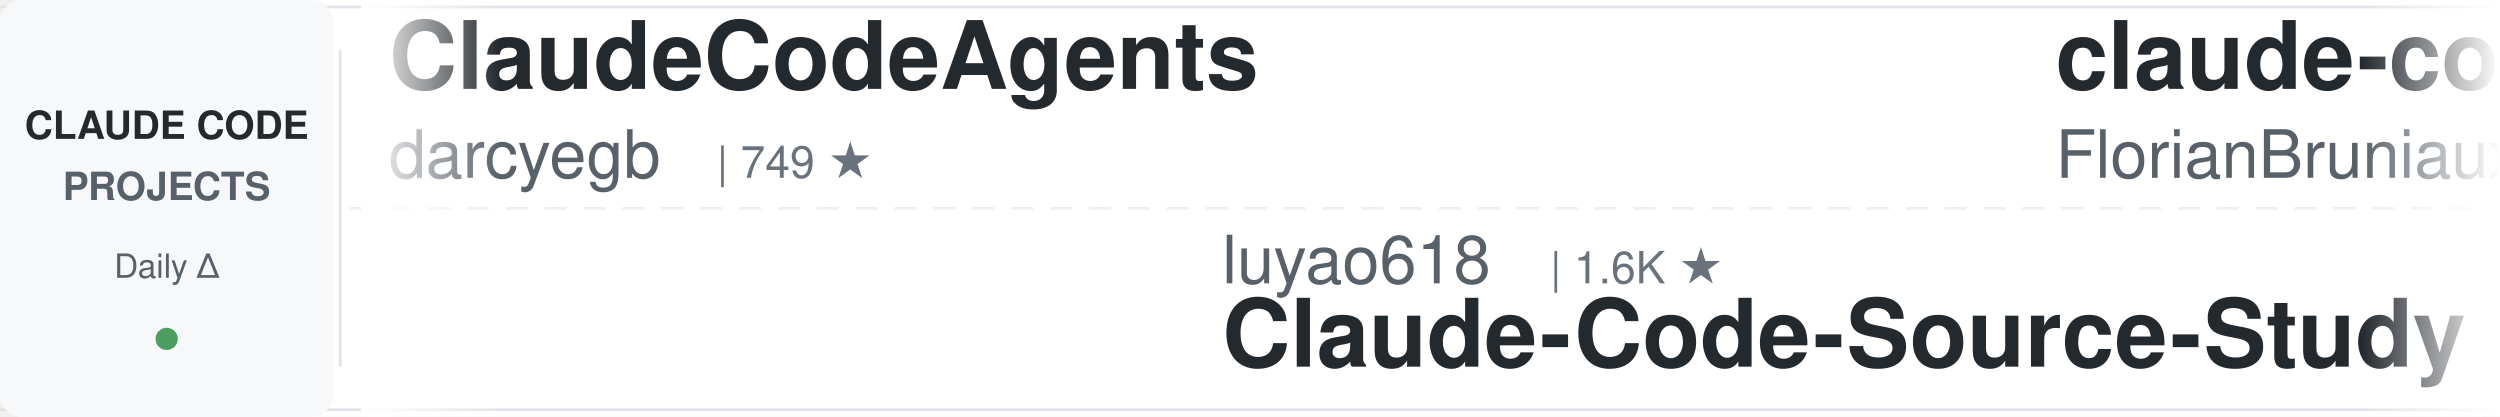
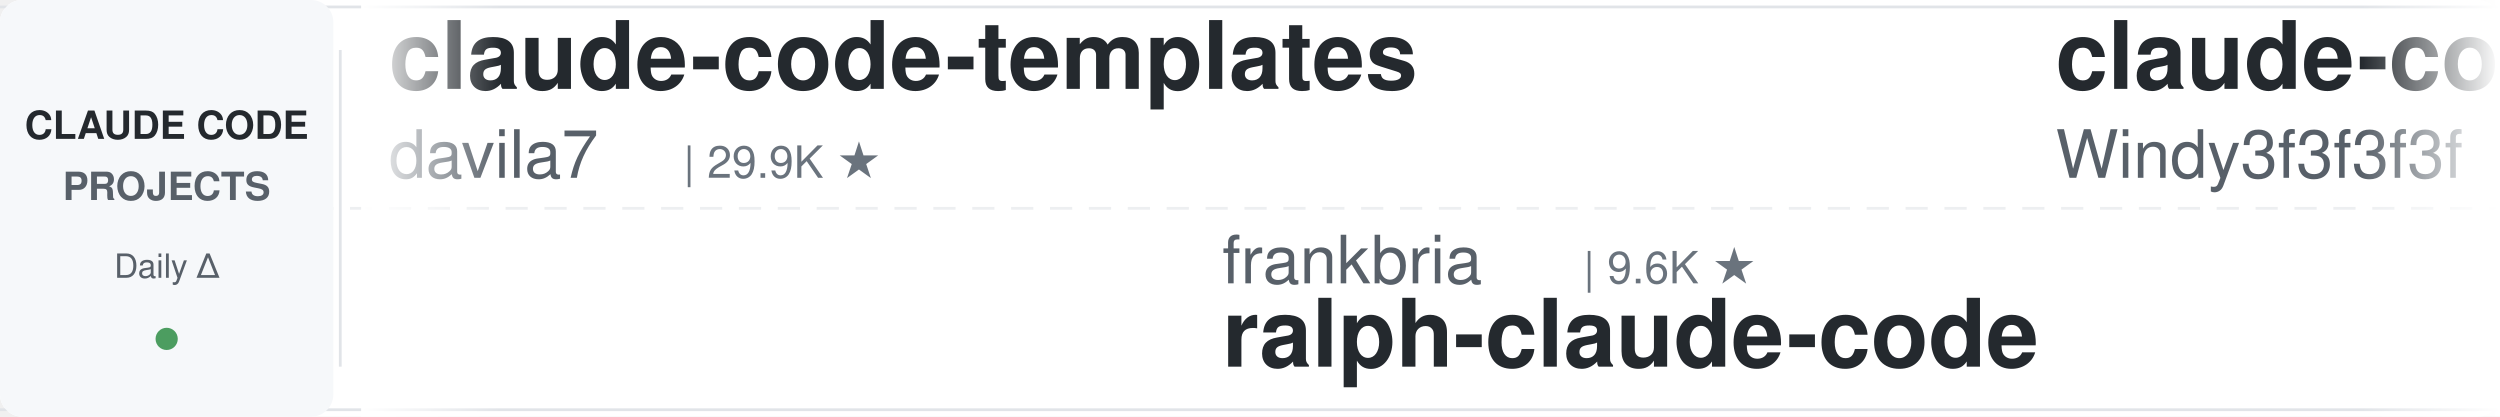
<svg xmlns="http://www.w3.org/2000/svg" width="900" height="150">
  <defs>
    <linearGradient id="leftFade" x1="0%" y1="0%" x2="100%" y2="0%">
      <stop offset="0%" style="stop-color:#ffffff;stop-opacity:1" />
      <stop offset="100%" style="stop-color:#ffffff;stop-opacity:0" />
    </linearGradient>
    <linearGradient id="rightFade" x1="0%" y1="0%" x2="100%" y2="0%">
      <stop offset="0%" style="stop-color:#ffffff;stop-opacity:0" />
      <stop offset="100%" style="stop-color:#ffffff;stop-opacity:1" />
    </linearGradient>
  </defs>
  <rect width="900" height="150" fill="#ffffff" rx="8" />
  <rect x="0" y="2" width="900" height="1" fill="#e1e4e8" />
  <rect x="0" y="147" width="900" height="1" fill="#e1e4e8" />
  <line x1="0" y1="75" x2="900" y2="75" stroke="#e1e4e8" stroke-width="1" stroke-dasharray="8 6" opacity="0.6" />
  <rect x="0" y="0" width="120" height="150" fill="#f6f8fa" rx="8" />
  <text x="60" y="50" font-family="-apple-system, BlinkMacSystemFont, 'Segoe UI', Helvetica, Arial, sans-serif" font-size="14" font-weight="600" fill="#24292e" text-anchor="middle">CLAUDE CODE</text>
  <text x="60" y="72" font-family="-apple-system, BlinkMacSystemFont, 'Segoe UI', Helvetica, Arial, sans-serif" font-size="14" font-weight="600" fill="#586069" text-anchor="middle">PROJECTS</text>
  <text x="60" y="100" font-family="-apple-system, BlinkMacSystemFont, 'Segoe UI', Helvetica, Arial, sans-serif" font-size="12" font-weight="500" fill="#586069" text-anchor="middle">Daily Δ</text>
  <circle cx="60" cy="122" r="4" fill="#22863a" opacity="0.8" />
  <rect x="122" y="18" width="1" height="114" fill="#e1e4e8" />
  <clipPath id="tickerClip">
    <rect x="130" y="0" width="770" height="150" />
  </clipPath>
  <g clip-path="url(#tickerClip)">
    <g id="tickerItems">
      <animateTransform attributeName="transform" attributeType="XML" type="translate" from="0 0" to="-3000 0" dur="54s" repeatCount="indefinite" />
      <g transform="translate(0, 0)">
-         <text x="140" y="32" font-family="-apple-system, BlinkMacSystemFont, 'Segoe UI', Helvetica, Arial, sans-serif" font-size="34" font-weight="600" fill="#24292e">ClaudeCodeAgents</text>
-         <text x="140" y="64" font-family="-apple-system, BlinkMacSystemFont, 'Segoe UI', Helvetica, Arial, sans-serif" font-size="24" font-weight="400" fill="#586069">darcyegb</text>
-         <text x="258" y="64" font-family="-apple-system, BlinkMacSystemFont, 'Segoe UI', Helvetica, Arial, sans-serif" font-size="16" font-weight="500" fill="#6a737d">| 749 ★</text>
+         <text x="140" y="32" font-family="-apple-system, BlinkMacSystemFont, 'Segoe UI', Helvetica, Arial, sans-serif" font-size="34" font-weight="600" fill="#24292e">claude-code-templates</text>
+         <text x="140" y="64" font-family="-apple-system, BlinkMacSystemFont, 'Segoe UI', Helvetica, Arial, sans-serif" font-size="24" font-weight="400" fill="#586069">davila7</text>
+         <text x="246" y="64" font-family="-apple-system, BlinkMacSystemFont, 'Segoe UI', Helvetica, Arial, sans-serif" font-size="16" font-weight="500" fill="#6a737d">| 29.9K ★</text>
      </g>
      <g transform="translate(300, 0)">
-         <text x="140" y="102" font-family="-apple-system, BlinkMacSystemFont, 'Segoe UI', Helvetica, Arial, sans-serif" font-size="24" font-weight="400" fill="#586069">luyao618</text>
-         <text x="258" y="102" font-family="-apple-system, BlinkMacSystemFont, 'Segoe UI', Helvetica, Arial, sans-serif" font-size="16" font-weight="500" fill="#6a737d">| 1.6K ★</text>
-         <text x="140" y="132" font-family="-apple-system, BlinkMacSystemFont, 'Segoe UI', Helvetica, Arial, sans-serif" font-size="34" font-weight="600" fill="#24292e">Claude-Code-Source-Study</text>
-       </g>
-       <g transform="translate(600, 0)">
-         <text x="140" y="32" font-family="-apple-system, BlinkMacSystemFont, 'Segoe UI', Helvetica, Arial, sans-serif" font-size="34" font-weight="600" fill="#24292e">claude-code-ultimate-gui...</text>
-         <text x="140" y="64" font-family="-apple-system, BlinkMacSystemFont, 'Segoe UI', Helvetica, Arial, sans-serif" font-size="24" font-weight="400" fill="#586069">FlorianBruniaux</text>
-         <text x="342" y="64" font-family="-apple-system, BlinkMacSystemFont, 'Segoe UI', Helvetica, Arial, sans-serif" font-size="16" font-weight="500" fill="#6a737d">| 5.5K ★</text>
-       </g>
-       <g transform="translate(900, 0)">
-         <text x="140" y="102" font-family="-apple-system, BlinkMacSystemFont, 'Segoe UI', Helvetica, Arial, sans-serif" font-size="24" font-weight="400" fill="#586069">https-deeplearning-ai</text>
-         <text x="414" y="102" font-family="-apple-system, BlinkMacSystemFont, 'Segoe UI', Helvetica, Arial, sans-serif" font-size="16" font-weight="500" fill="#6a737d">| 535 ★</text>
-         <text x="140" y="132" font-family="-apple-system, BlinkMacSystemFont, 'Segoe UI', Helvetica, Arial, sans-serif" font-size="34" font-weight="600" fill="#24292e">sc-claude-code-files</text>
-       </g>
-       <g transform="translate(1200, 0)">
-         <text x="140" y="32" font-family="-apple-system, BlinkMacSystemFont, 'Segoe UI', Helvetica, Arial, sans-serif" font-size="34" font-weight="600" fill="#24292e">claude-code-guide</text>
-         <text x="140" y="64" font-family="-apple-system, BlinkMacSystemFont, 'Segoe UI', Helvetica, Arial, sans-serif" font-size="24" font-weight="400" fill="#586069">zebbern</text>
-         <text x="246" y="64" font-family="-apple-system, BlinkMacSystemFont, 'Segoe UI', Helvetica, Arial, sans-serif" font-size="16" font-weight="500" fill="#6a737d">| 4.4K ★</text>
-       </g>
-       <g transform="translate(1500, 0)">
        <text x="140" y="102" font-family="-apple-system, BlinkMacSystemFont, 'Segoe UI', Helvetica, Arial, sans-serif" font-size="24" font-weight="400" fill="#586069">frankbria</text>
        <text x="270" y="102" font-family="-apple-system, BlinkMacSystemFont, 'Segoe UI', Helvetica, Arial, sans-serif" font-size="16" font-weight="500" fill="#6a737d">| 9.6K ★</text>
        <text x="140" y="132" font-family="-apple-system, BlinkMacSystemFont, 'Segoe UI', Helvetica, Arial, sans-serif" font-size="34" font-weight="600" fill="#24292e">ralph-claude-code</text>
      </g>
+       <g transform="translate(600, 0)">
+         <text x="140" y="32" font-family="-apple-system, BlinkMacSystemFont, 'Segoe UI', Helvetica, Arial, sans-serif" font-size="34" font-weight="600" fill="#24292e">claude-code-from-scratch</text>
+         <text x="140" y="64" font-family="-apple-system, BlinkMacSystemFont, 'Segoe UI', Helvetica, Arial, sans-serif" font-size="24" font-weight="400" fill="#586069">Windy3f3f3f3f</text>
+         <text x="318" y="64" font-family="-apple-system, BlinkMacSystemFont, 'Segoe UI', Helvetica, Arial, sans-serif" font-size="16" font-weight="500" fill="#6a737d">| 2.5K ★</text>
+       </g>
+       <g transform="translate(900, 0)">
+         <text x="140" y="102" font-family="-apple-system, BlinkMacSystemFont, 'Segoe UI', Helvetica, Arial, sans-serif" font-size="24" font-weight="400" fill="#586069">huangjia2019</text>
+         <text x="306" y="102" font-family="-apple-system, BlinkMacSystemFont, 'Segoe UI', Helvetica, Arial, sans-serif" font-size="16" font-weight="500" fill="#6a737d">| 1.0K ★</text>
+         <text x="140" y="132" font-family="-apple-system, BlinkMacSystemFont, 'Segoe UI', Helvetica, Arial, sans-serif" font-size="34" font-weight="600" fill="#24292e">claude-code-engineering</text>
+       </g>
+       <g transform="translate(1200, 0)">
+         <text x="140" y="32" font-family="-apple-system, BlinkMacSystemFont, 'Segoe UI', Helvetica, Arial, sans-serif" font-size="34" font-weight="600" fill="#24292e">claude-coder</text>
+         <text x="140" y="64" font-family="-apple-system, BlinkMacSystemFont, 'Segoe UI', Helvetica, Arial, sans-serif" font-size="24" font-weight="400" fill="#586069">kodu-ai</text>
+         <text x="246" y="64" font-family="-apple-system, BlinkMacSystemFont, 'Segoe UI', Helvetica, Arial, sans-serif" font-size="16" font-weight="500" fill="#6a737d">| 5.3K ★</text>
+       </g>
+       <g transform="translate(1500, 0)">
+         <text x="140" y="102" font-family="-apple-system, BlinkMacSystemFont, 'Segoe UI', Helvetica, Arial, sans-serif" font-size="24" font-weight="400" fill="#586069">VILA-Lab</text>
+         <text x="258" y="102" font-family="-apple-system, BlinkMacSystemFont, 'Segoe UI', Helvetica, Arial, sans-serif" font-size="16" font-weight="500" fill="#6a737d">| 2.0K ★</text>
+         <text x="140" y="132" font-family="-apple-system, BlinkMacSystemFont, 'Segoe UI', Helvetica, Arial, sans-serif" font-size="34" font-weight="600" fill="#24292e">Dive-into-Claude-Code</text>
+       </g>
      <g transform="translate(1800, 0)">
-         <text x="140" y="32" font-family="-apple-system, BlinkMacSystemFont, 'Segoe UI', Helvetica, Arial, sans-serif" font-size="34" font-weight="600" fill="#24292e">pi-vs-claude-code</text>
-         <text x="140" y="64" font-family="-apple-system, BlinkMacSystemFont, 'Segoe UI', Helvetica, Arial, sans-serif" font-size="24" font-weight="400" fill="#586069">disler</text>
-         <text x="234" y="64" font-family="-apple-system, BlinkMacSystemFont, 'Segoe UI', Helvetica, Arial, sans-serif" font-size="16" font-weight="500" fill="#6a737d">| 1.5K ★</text>
+         <text x="140" y="32" font-family="-apple-system, BlinkMacSystemFont, 'Segoe UI', Helvetica, Arial, sans-serif" font-size="34" font-weight="600" fill="#24292e">sc-claude-code-files</text>
+         <text x="140" y="64" font-family="-apple-system, BlinkMacSystemFont, 'Segoe UI', Helvetica, Arial, sans-serif" font-size="24" font-weight="400" fill="#586069">https-deeplearning-ai</text>
+         <text x="414" y="64" font-family="-apple-system, BlinkMacSystemFont, 'Segoe UI', Helvetica, Arial, sans-serif" font-size="16" font-weight="500" fill="#6a737d">| 535 ★</text>
      </g>
      <g transform="translate(2100, 0)">
-         <text x="140" y="102" font-family="-apple-system, BlinkMacSystemFont, 'Segoe UI', Helvetica, Arial, sans-serif" font-size="24" font-weight="400" fill="#586069">oboard</text>
-         <text x="234" y="102" font-family="-apple-system, BlinkMacSystemFont, 'Segoe UI', Helvetica, Arial, sans-serif" font-size="16" font-weight="500" fill="#6a737d">| 3.3K ★</text>
-         <text x="140" y="132" font-family="-apple-system, BlinkMacSystemFont, 'Segoe UI', Helvetica, Arial, sans-serif" font-size="34" font-weight="600" fill="#24292e">claude-code-rev</text>
+         <text x="140" y="102" font-family="-apple-system, BlinkMacSystemFont, 'Segoe UI', Helvetica, Arial, sans-serif" font-size="24" font-weight="400" fill="#586069">nicedreamzapp</text>
+         <text x="318" y="102" font-family="-apple-system, BlinkMacSystemFont, 'Segoe UI', Helvetica, Arial, sans-serif" font-size="16" font-weight="500" fill="#6a737d">| 3.0K ★</text>
+         <text x="140" y="132" font-family="-apple-system, BlinkMacSystemFont, 'Segoe UI', Helvetica, Arial, sans-serif" font-size="34" font-weight="600" fill="#24292e">claude-code-local</text>
      </g>
      <g transform="translate(2400, 0)">
-         <text x="140" y="32" font-family="-apple-system, BlinkMacSystemFont, 'Segoe UI', Helvetica, Arial, sans-serif" font-size="34" font-weight="600" fill="#24292e">claude-code-proxy</text>
-         <text x="140" y="64" font-family="-apple-system, BlinkMacSystemFont, 'Segoe UI', Helvetica, Arial, sans-serif" font-size="24" font-weight="400" fill="#586069">1rgs</text>
-         <text x="210" y="64" font-family="-apple-system, BlinkMacSystemFont, 'Segoe UI', Helvetica, Arial, sans-serif" font-size="16" font-weight="500" fill="#6a737d">| 3.7K ★</text>
+         <text x="140" y="32" font-family="-apple-system, BlinkMacSystemFont, 'Segoe UI', Helvetica, Arial, sans-serif" font-size="34" font-weight="600" fill="#24292e">claude-code-source</text>
+         <text x="140" y="64" font-family="-apple-system, BlinkMacSystemFont, 'Segoe UI', Helvetica, Arial, sans-serif" font-size="24" font-weight="400" fill="#586069">JrCx7scC</text>
+         <text x="258" y="64" font-family="-apple-system, BlinkMacSystemFont, 'Segoe UI', Helvetica, Arial, sans-serif" font-size="16" font-weight="500" fill="#6a737d">| 371 ★</text>
      </g>
      <g transform="translate(2700, 0)">
-         <text x="140" y="102" font-family="-apple-system, BlinkMacSystemFont, 'Segoe UI', Helvetica, Arial, sans-serif" font-size="24" font-weight="400" fill="#586069">liuup</text>
-         <text x="222" y="102" font-family="-apple-system, BlinkMacSystemFont, 'Segoe UI', Helvetica, Arial, sans-serif" font-size="16" font-weight="500" fill="#6a737d">| 3.6K ★</text>
-         <text x="140" y="132" font-family="-apple-system, BlinkMacSystemFont, 'Segoe UI', Helvetica, Arial, sans-serif" font-size="34" font-weight="600" fill="#24292e">claude-code-analysis</text>
+         <text x="140" y="102" font-family="-apple-system, BlinkMacSystemFont, 'Segoe UI', Helvetica, Arial, sans-serif" font-size="24" font-weight="400" fill="#586069">Njengah</text>
+         <text x="246" y="102" font-family="-apple-system, BlinkMacSystemFont, 'Segoe UI', Helvetica, Arial, sans-serif" font-size="16" font-weight="500" fill="#6a737d">| 1.9K ★</text>
+         <text x="140" y="132" font-family="-apple-system, BlinkMacSystemFont, 'Segoe UI', Helvetica, Arial, sans-serif" font-size="34" font-weight="600" fill="#24292e">claude-code-cheat-sheet</text>
      </g>
      <g transform="translate(3000, 0)">
-         <text x="140" y="32" font-family="-apple-system, BlinkMacSystemFont, 'Segoe UI', Helvetica, Arial, sans-serif" font-size="34" font-weight="600" fill="#24292e">ClaudeCodeAgents</text>
-         <text x="140" y="64" font-family="-apple-system, BlinkMacSystemFont, 'Segoe UI', Helvetica, Arial, sans-serif" font-size="24" font-weight="400" fill="#586069">darcyegb</text>
-         <text x="258" y="64" font-family="-apple-system, BlinkMacSystemFont, 'Segoe UI', Helvetica, Arial, sans-serif" font-size="16" font-weight="500" fill="#6a737d">| 749 ★</text>
+         <text x="140" y="32" font-family="-apple-system, BlinkMacSystemFont, 'Segoe UI', Helvetica, Arial, sans-serif" font-size="34" font-weight="600" fill="#24292e">claude-code-templates</text>
+         <text x="140" y="64" font-family="-apple-system, BlinkMacSystemFont, 'Segoe UI', Helvetica, Arial, sans-serif" font-size="24" font-weight="400" fill="#586069">davila7</text>
+         <text x="246" y="64" font-family="-apple-system, BlinkMacSystemFont, 'Segoe UI', Helvetica, Arial, sans-serif" font-size="16" font-weight="500" fill="#6a737d">| 29.9K ★</text>
      </g>
      <g transform="translate(3300, 0)">
-         <text x="140" y="102" font-family="-apple-system, BlinkMacSystemFont, 'Segoe UI', Helvetica, Arial, sans-serif" font-size="24" font-weight="400" fill="#586069">luyao618</text>
-         <text x="258" y="102" font-family="-apple-system, BlinkMacSystemFont, 'Segoe UI', Helvetica, Arial, sans-serif" font-size="16" font-weight="500" fill="#6a737d">| 1.6K ★</text>
-         <text x="140" y="132" font-family="-apple-system, BlinkMacSystemFont, 'Segoe UI', Helvetica, Arial, sans-serif" font-size="34" font-weight="600" fill="#24292e">Claude-Code-Source-Study</text>
+         <text x="140" y="102" font-family="-apple-system, BlinkMacSystemFont, 'Segoe UI', Helvetica, Arial, sans-serif" font-size="24" font-weight="400" fill="#586069">frankbria</text>
+         <text x="270" y="102" font-family="-apple-system, BlinkMacSystemFont, 'Segoe UI', Helvetica, Arial, sans-serif" font-size="16" font-weight="500" fill="#6a737d">| 9.6K ★</text>
+         <text x="140" y="132" font-family="-apple-system, BlinkMacSystemFont, 'Segoe UI', Helvetica, Arial, sans-serif" font-size="34" font-weight="600" fill="#24292e">ralph-claude-code</text>
      </g>
      <g transform="translate(3600, 0)">
-         <text x="140" y="32" font-family="-apple-system, BlinkMacSystemFont, 'Segoe UI', Helvetica, Arial, sans-serif" font-size="34" font-weight="600" fill="#24292e">claude-code-ultimate-gui...</text>
-         <text x="140" y="64" font-family="-apple-system, BlinkMacSystemFont, 'Segoe UI', Helvetica, Arial, sans-serif" font-size="24" font-weight="400" fill="#586069">FlorianBruniaux</text>
-         <text x="342" y="64" font-family="-apple-system, BlinkMacSystemFont, 'Segoe UI', Helvetica, Arial, sans-serif" font-size="16" font-weight="500" fill="#6a737d">| 5.5K ★</text>
+         <text x="140" y="32" font-family="-apple-system, BlinkMacSystemFont, 'Segoe UI', Helvetica, Arial, sans-serif" font-size="34" font-weight="600" fill="#24292e">claude-code-from-scratch</text>
+         <text x="140" y="64" font-family="-apple-system, BlinkMacSystemFont, 'Segoe UI', Helvetica, Arial, sans-serif" font-size="24" font-weight="400" fill="#586069">Windy3f3f3f3f</text>
+         <text x="318" y="64" font-family="-apple-system, BlinkMacSystemFont, 'Segoe UI', Helvetica, Arial, sans-serif" font-size="16" font-weight="500" fill="#6a737d">| 2.5K ★</text>
      </g>
      <g transform="translate(3900, 0)">
-         <text x="140" y="102" font-family="-apple-system, BlinkMacSystemFont, 'Segoe UI', Helvetica, Arial, sans-serif" font-size="24" font-weight="400" fill="#586069">https-deeplearning-ai</text>
-         <text x="414" y="102" font-family="-apple-system, BlinkMacSystemFont, 'Segoe UI', Helvetica, Arial, sans-serif" font-size="16" font-weight="500" fill="#6a737d">| 535 ★</text>
-         <text x="140" y="132" font-family="-apple-system, BlinkMacSystemFont, 'Segoe UI', Helvetica, Arial, sans-serif" font-size="34" font-weight="600" fill="#24292e">sc-claude-code-files</text>
+         <text x="140" y="102" font-family="-apple-system, BlinkMacSystemFont, 'Segoe UI', Helvetica, Arial, sans-serif" font-size="24" font-weight="400" fill="#586069">huangjia2019</text>
+         <text x="306" y="102" font-family="-apple-system, BlinkMacSystemFont, 'Segoe UI', Helvetica, Arial, sans-serif" font-size="16" font-weight="500" fill="#6a737d">| 1.0K ★</text>
+         <text x="140" y="132" font-family="-apple-system, BlinkMacSystemFont, 'Segoe UI', Helvetica, Arial, sans-serif" font-size="34" font-weight="600" fill="#24292e">claude-code-engineering</text>
      </g>
    </g>
  </g>
  <rect x="130" y="0" width="50" height="150" fill="url(#leftFade)" />
  <rect x="850" y="0" width="50" height="150" fill="url(#rightFade)" />
</svg>
